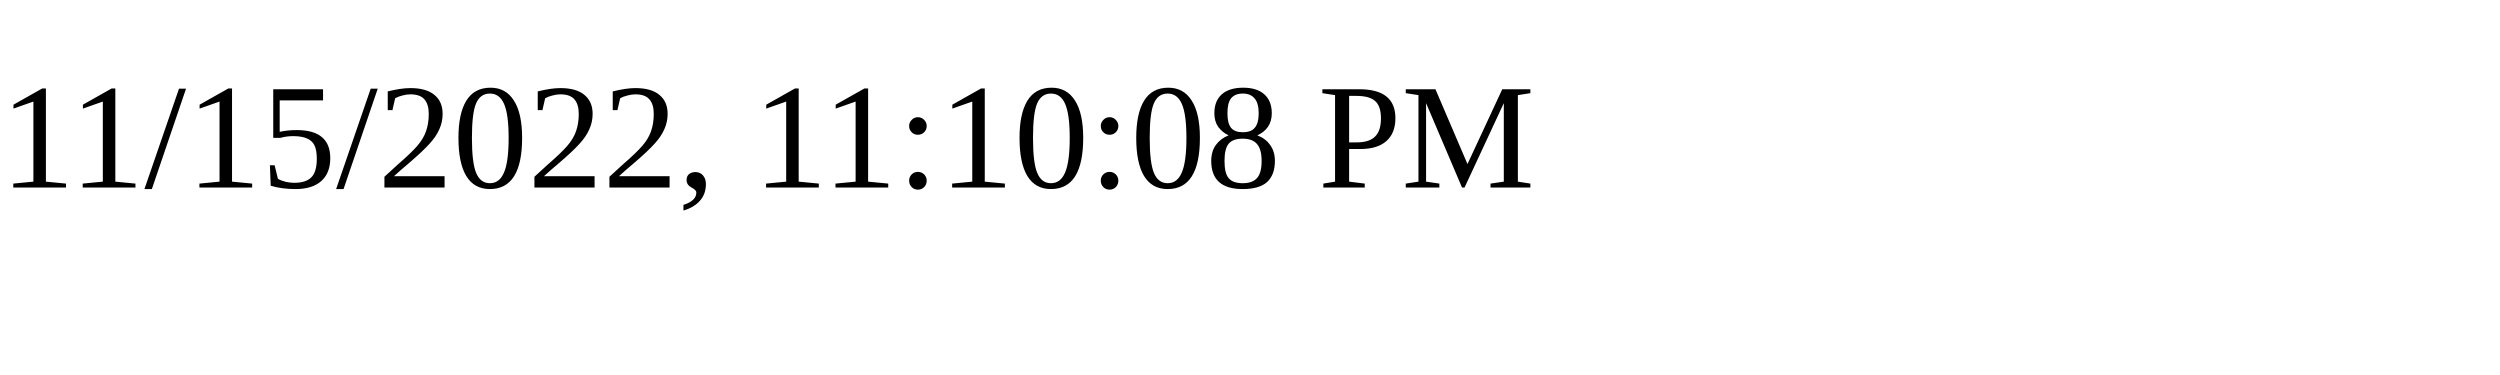
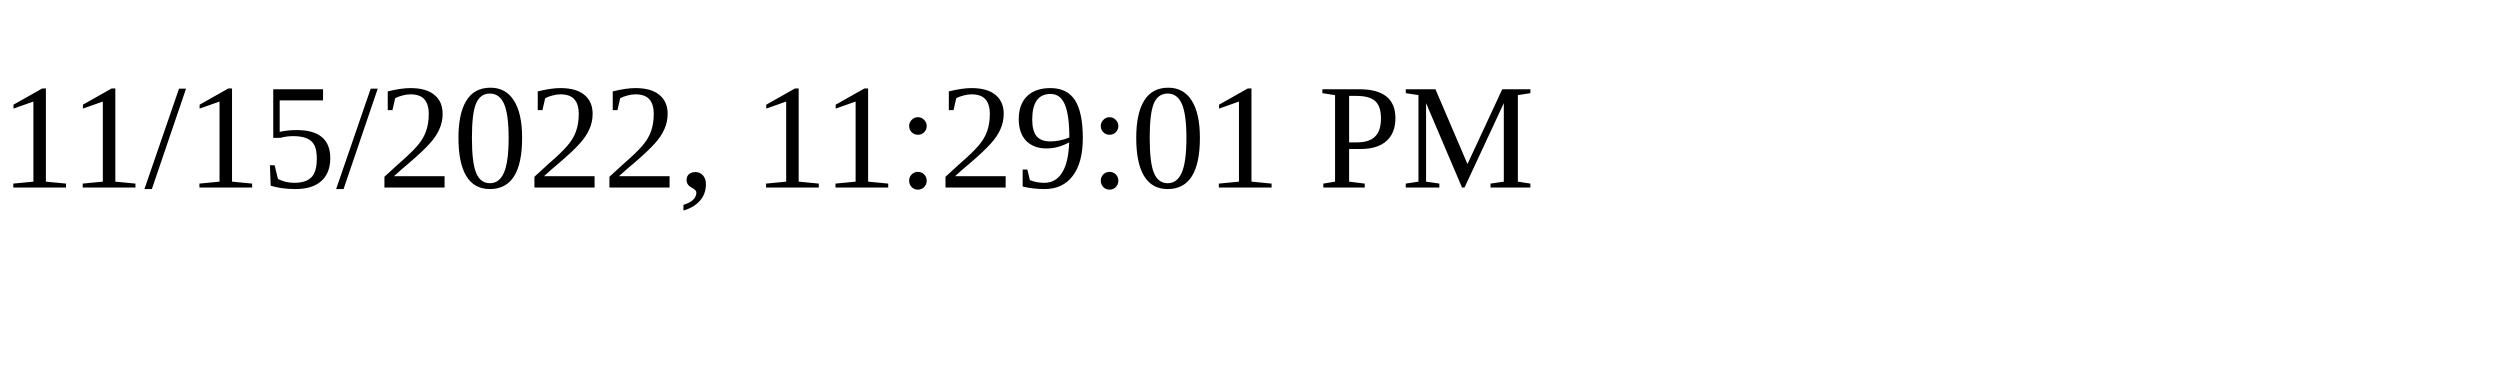
<svg xmlns="http://www.w3.org/2000/svg" height="30" width="200">
-   <text x="0" y="15">11/15/2022, 11:10:08 PM</text>
+   <text x="0" y="15">11/15/2022, 11:29:01 PM</text>
</svg>
